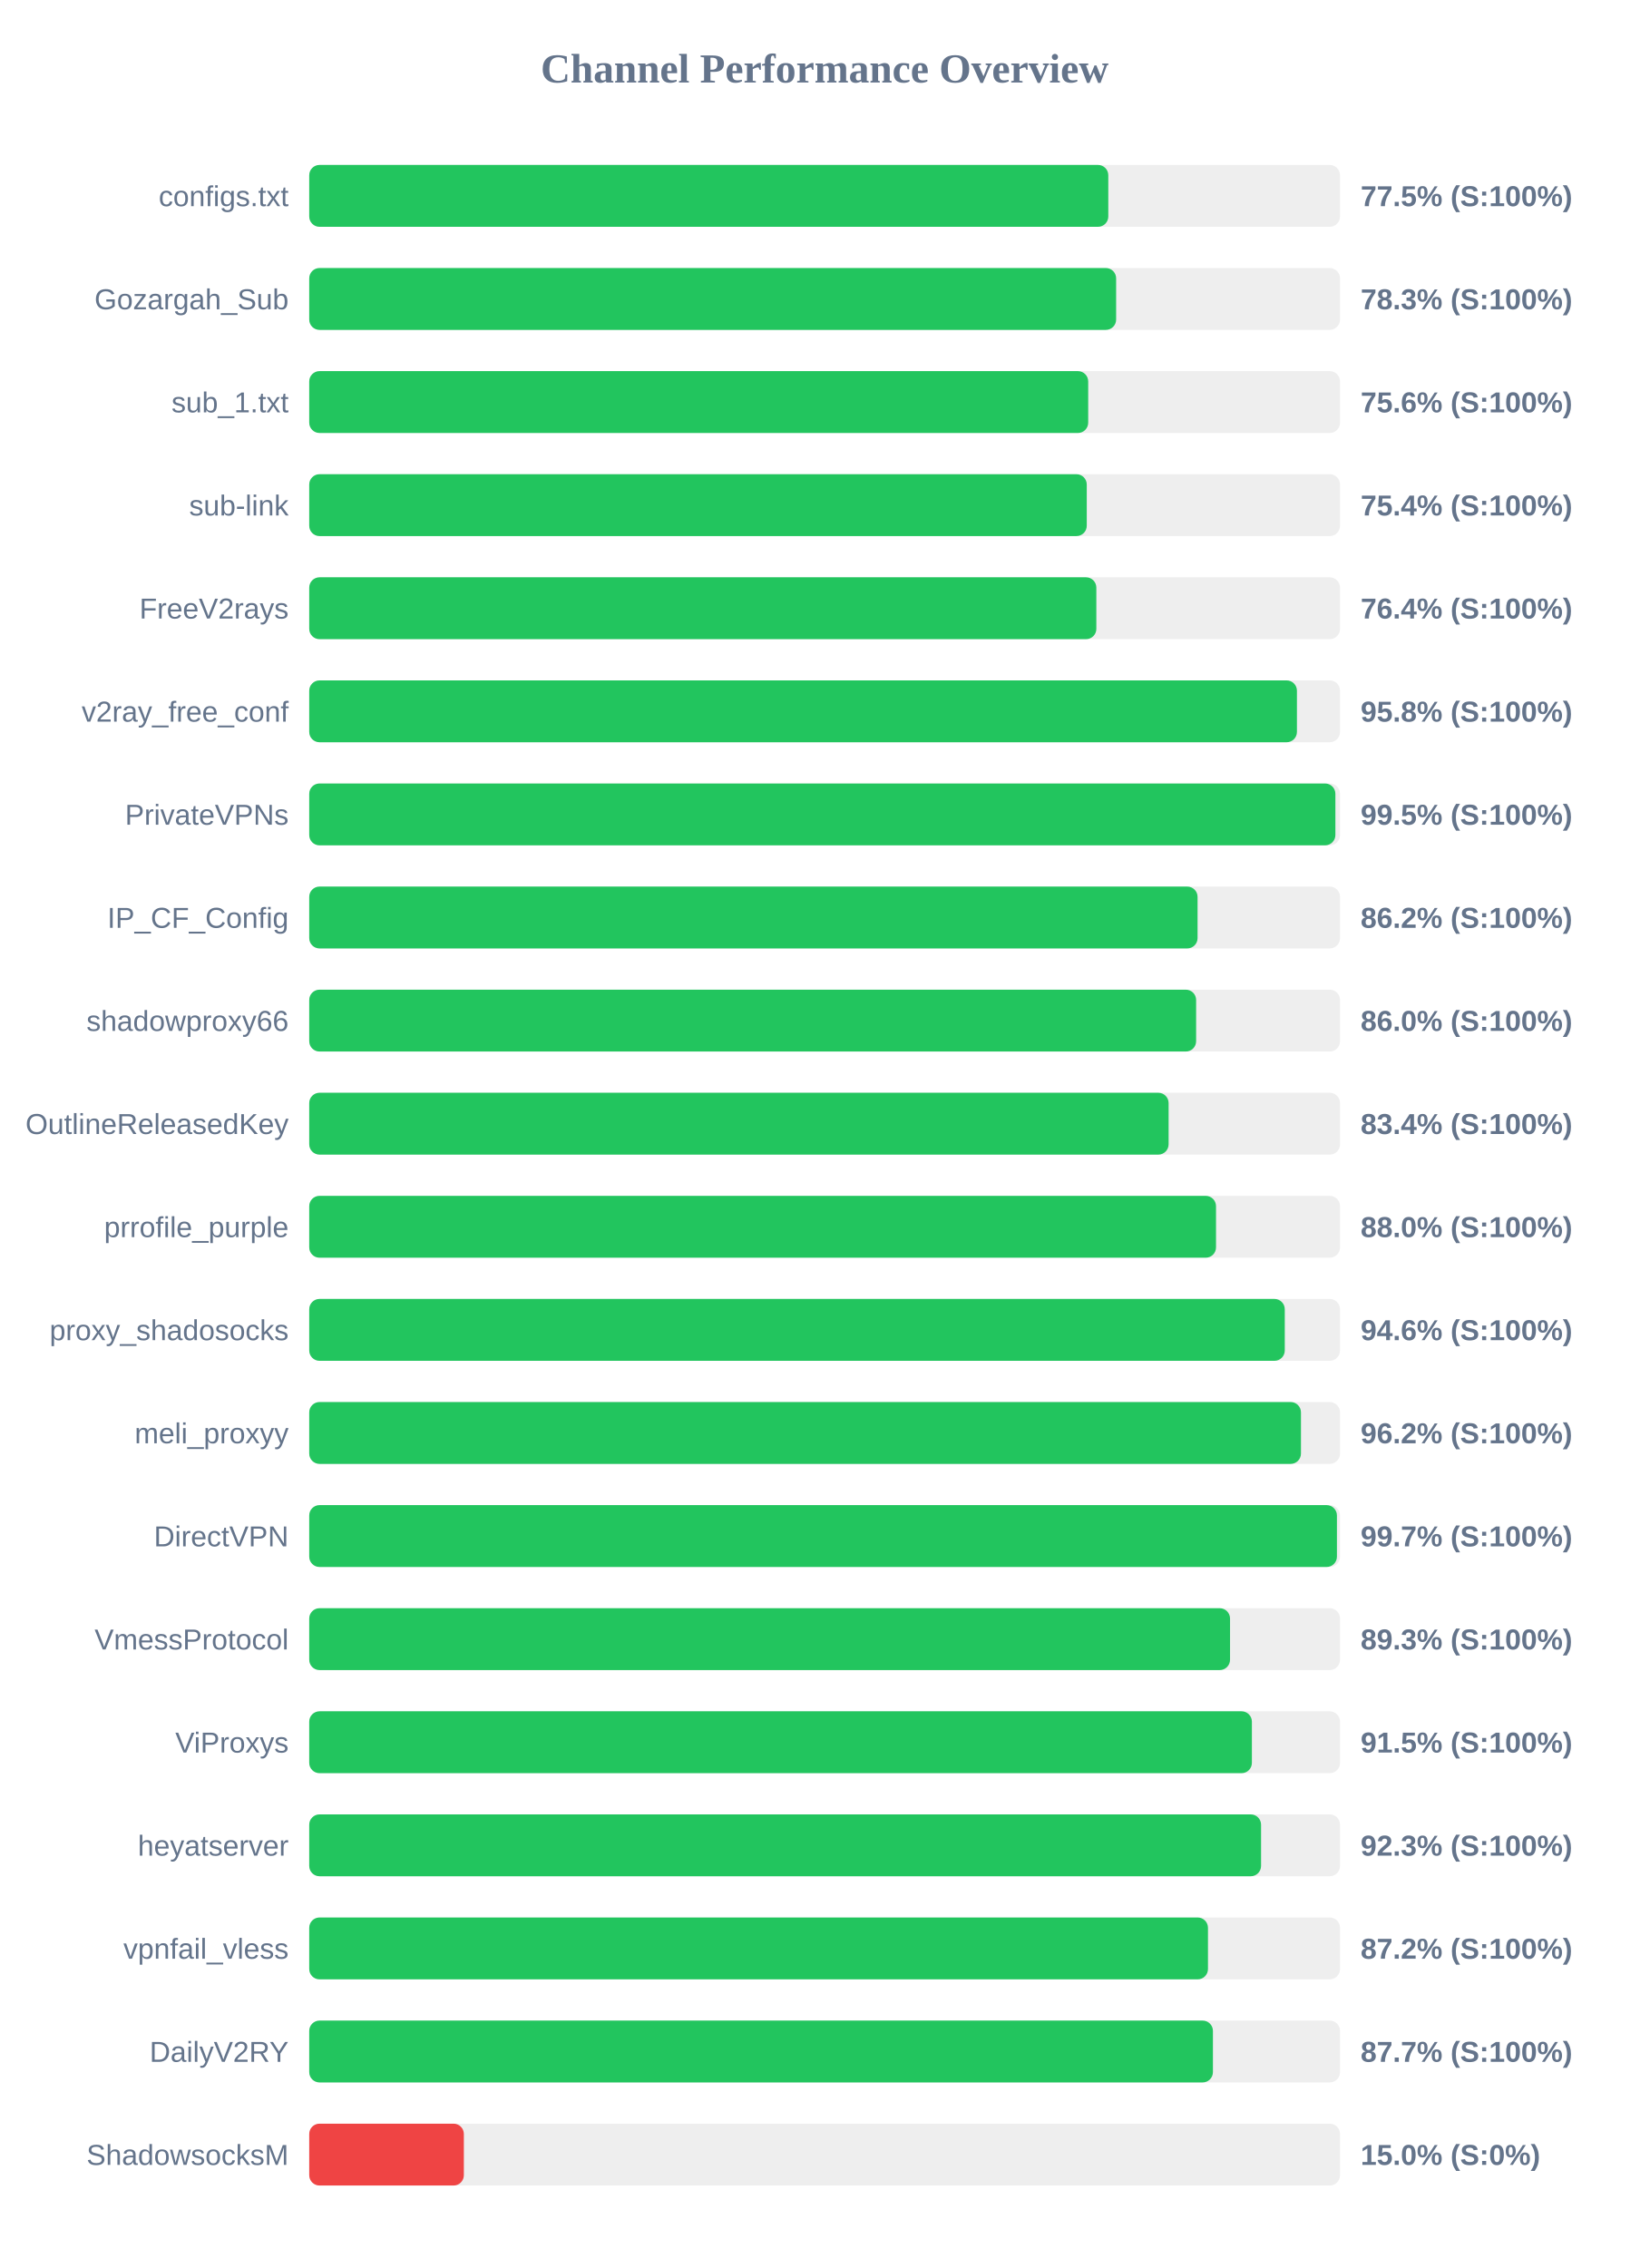
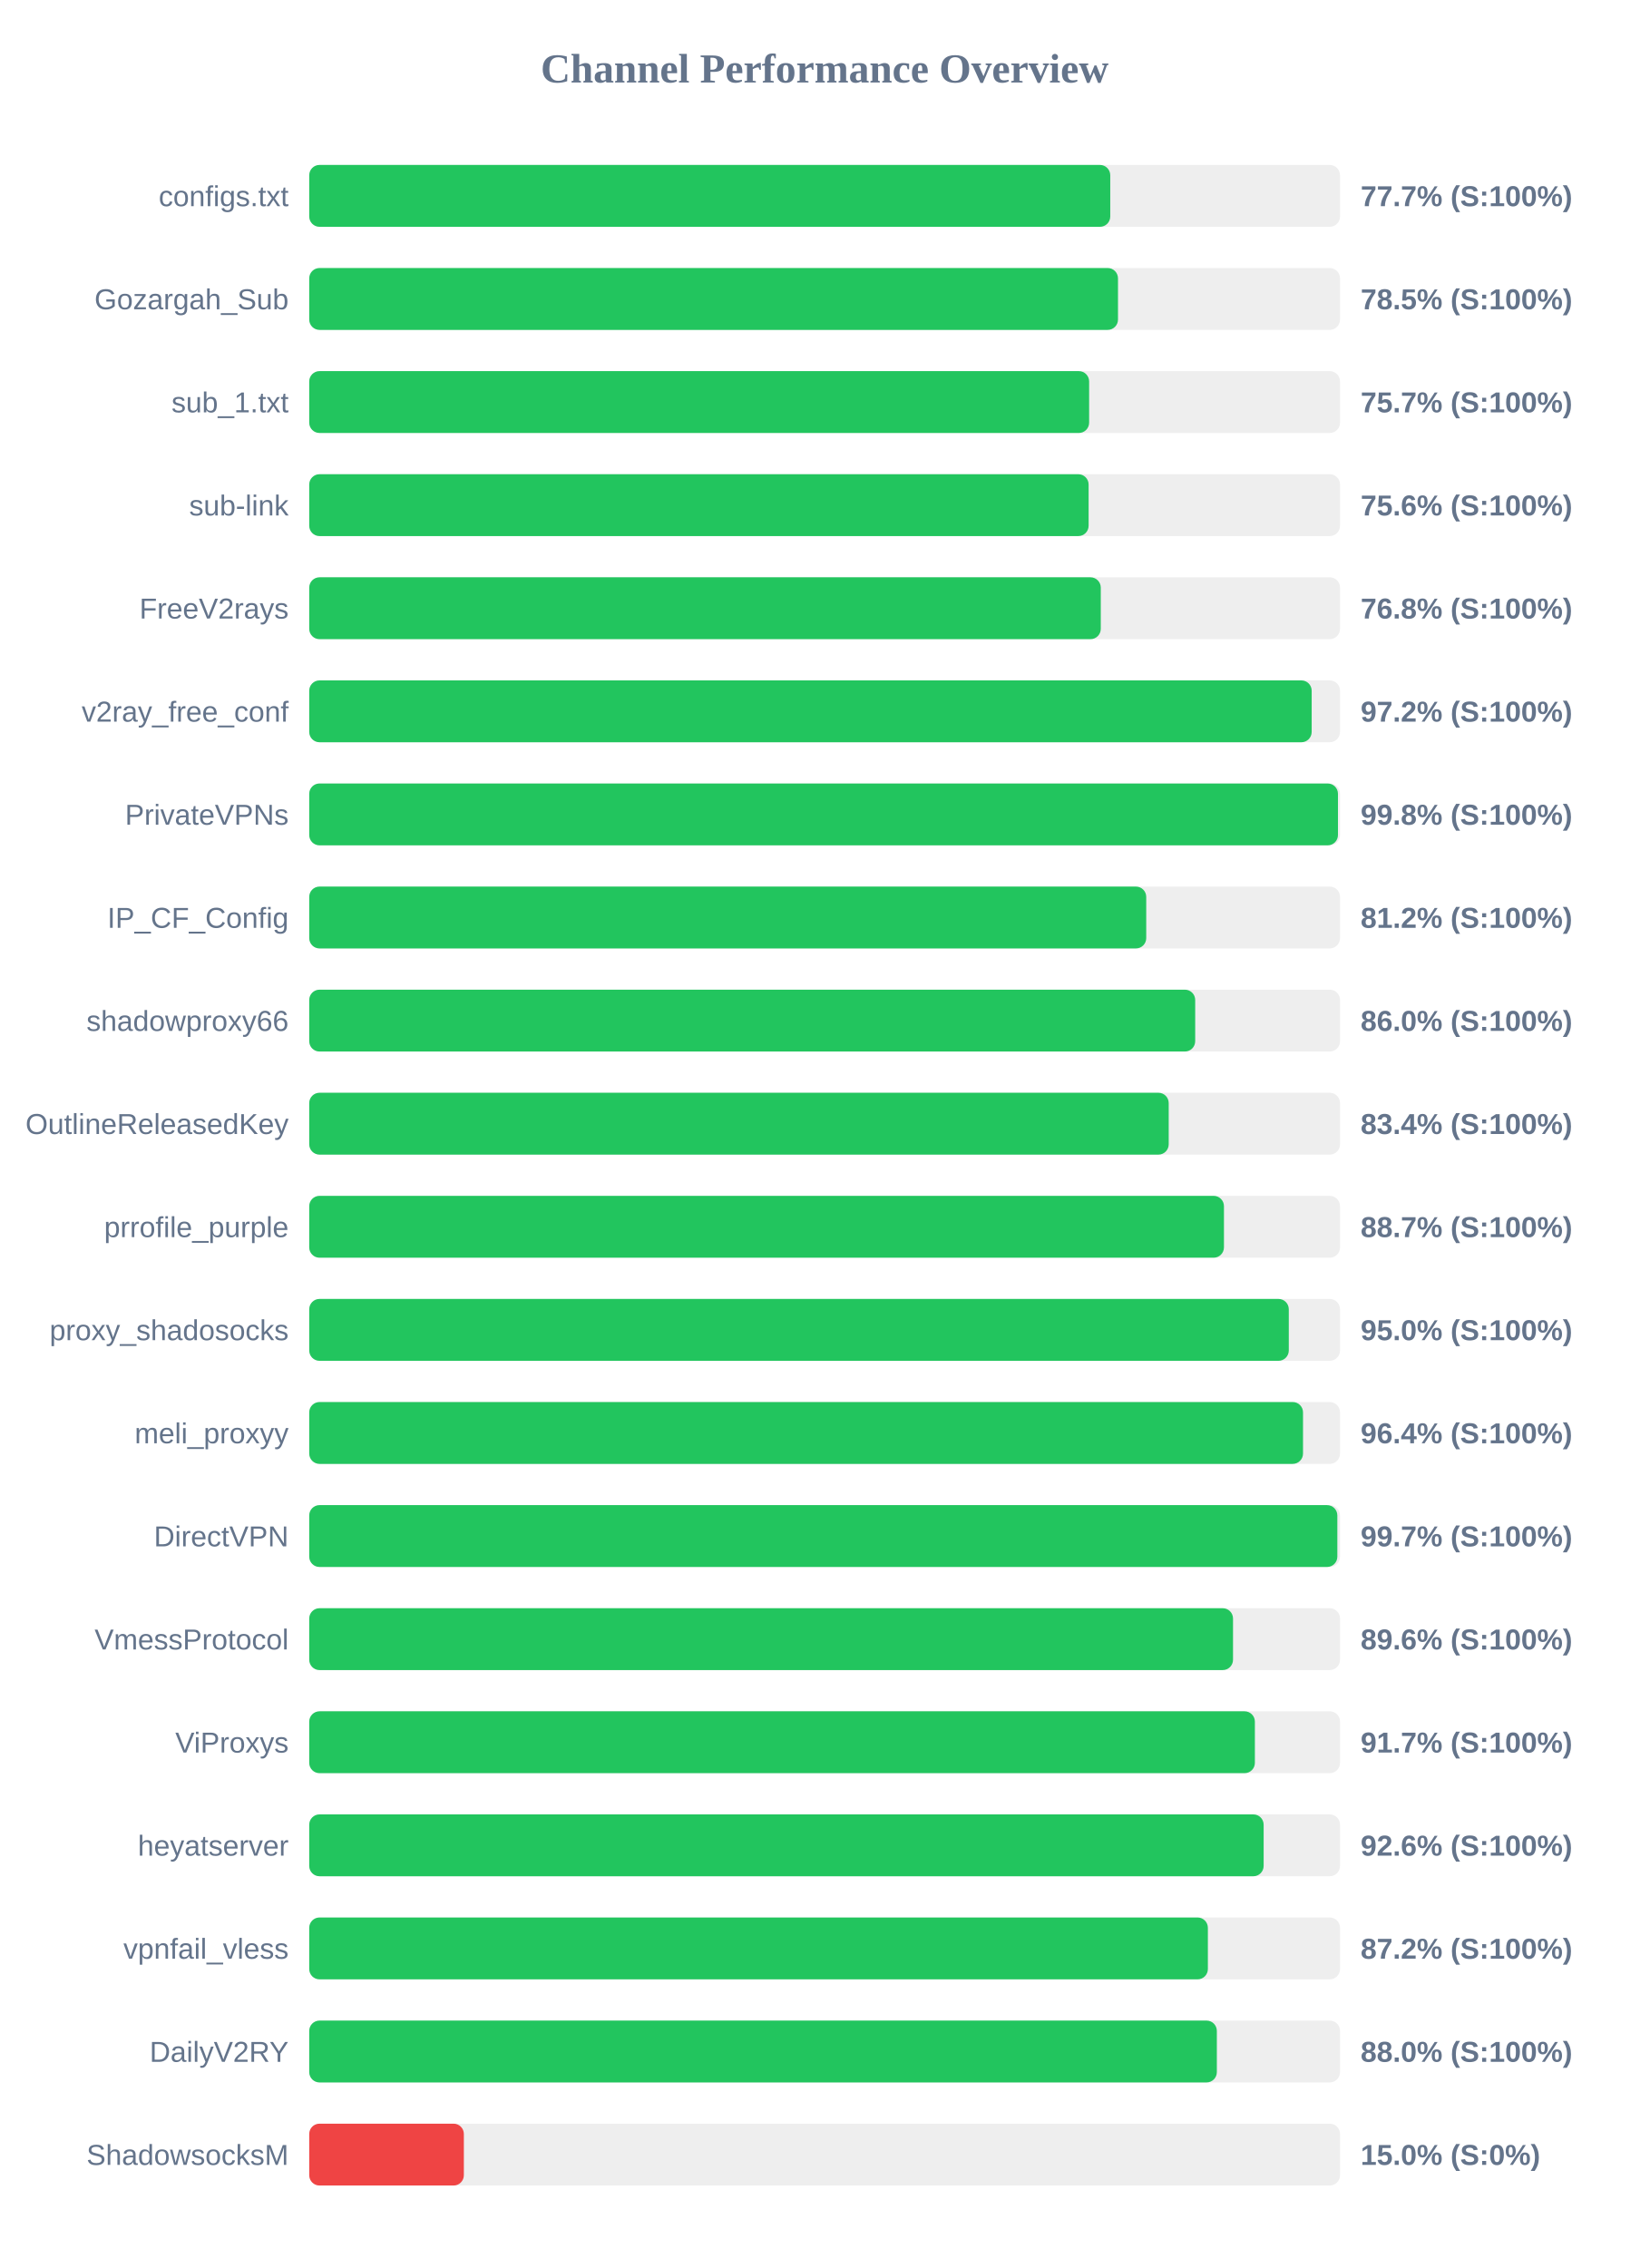
<svg xmlns="http://www.w3.org/2000/svg" width="800" height="1100" version="1.1">
  <style>
        .row { font: 14px Arial; fill: #64748b; }
        .score { font: bold 14px Arial; fill: #64748b; }
    </style>
  <text x="400" y="40" text-anchor="middle" font-size="20px" font-weight="bold" fill="#64748b">Channel Performance Overview</text>
  <rect x="150" y="80" width="500" height="30" fill="#eee" rx="5" />
-   <rect x="150" y="80" width="387.6" height="30" fill="#22c55e" rx="5" />
+   <rect x="150" y="80" width="388.55" height="30" fill="#22c55e" rx="5" />
  <text x="140" y="100" text-anchor="end" class="row">configs.txt</text>
-   <text x="660" y="100" text-anchor="start" class="score">77.5% (S:100%)</text>
+   <text x="660" y="100" text-anchor="start" class="score">77.7% (S:100%)</text>
  <rect x="150" y="130" width="500" height="30" fill="#eee" rx="5" />
-   <rect x="150" y="130" width="391.4" height="30" fill="#22c55e" rx="5" />
+   <rect x="150" y="130" width="392.3" height="30" fill="#22c55e" rx="5" />
  <text x="140" y="150" text-anchor="end" class="row">Gozargah_Sub</text>
-   <text x="660" y="150" text-anchor="start" class="score">78.3% (S:100%)</text>
+   <text x="660" y="150" text-anchor="start" class="score">78.5% (S:100%)</text>
  <rect x="150" y="180" width="500" height="30" fill="#eee" rx="5" />
-   <rect x="150" y="180" width="377.85" height="30" fill="#22c55e" rx="5" />
+   <rect x="150" y="180" width="378.3" height="30" fill="#22c55e" rx="5" />
  <text x="140" y="200" text-anchor="end" class="row">sub_1.txt</text>
-   <text x="660" y="200" text-anchor="start" class="score">75.6% (S:100%)</text>
+   <text x="660" y="200" text-anchor="start" class="score">75.7% (S:100%)</text>
  <rect x="150" y="230" width="500" height="30" fill="#eee" rx="5" />
-   <rect x="150" y="230" width="377.15" height="30" fill="#22c55e" rx="5" />
+   <rect x="150" y="230" width="378.05" height="30" fill="#22c55e" rx="5" />
  <text x="140" y="250" text-anchor="end" class="row">sub-link</text>
-   <text x="660" y="250" text-anchor="start" class="score">75.4% (S:100%)</text>
+   <text x="660" y="250" text-anchor="start" class="score">75.6% (S:100%)</text>
  <rect x="150" y="280" width="500" height="30" fill="#eee" rx="5" />
-   <rect x="150" y="280" width="381.8" height="30" fill="#22c55e" rx="5" />
+   <rect x="150" y="280" width="383.95" height="30" fill="#22c55e" rx="5" />
  <text x="140" y="300" text-anchor="end" class="row">FreeV2rays</text>
-   <text x="660" y="300" text-anchor="start" class="score">76.4% (S:100%)</text>
+   <text x="660" y="300" text-anchor="start" class="score">76.8% (S:100%)</text>
  <rect x="150" y="330" width="500" height="30" fill="#eee" rx="5" />
-   <rect x="150" y="330" width="479.1" height="30" fill="#22c55e" rx="5" />
+   <rect x="150" y="330" width="486.25" height="30" fill="#22c55e" rx="5" />
  <text x="140" y="350" text-anchor="end" class="row">v2ray_free_conf</text>
-   <text x="660" y="350" text-anchor="start" class="score">95.8% (S:100%)</text>
+   <text x="660" y="350" text-anchor="start" class="score">97.2% (S:100%)</text>
  <rect x="150" y="380" width="500" height="30" fill="#eee" rx="5" />
-   <rect x="150" y="380" width="497.75" height="30" fill="#22c55e" rx="5" />
+   <rect x="150" y="380" width="499.0" height="30" fill="#22c55e" rx="5" />
  <text x="140" y="400" text-anchor="end" class="row">PrivateVPNs</text>
-   <text x="660" y="400" text-anchor="start" class="score">99.5% (S:100%)</text>
+   <text x="660" y="400" text-anchor="start" class="score">99.8% (S:100%)</text>
  <rect x="150" y="430" width="500" height="30" fill="#eee" rx="5" />
-   <rect x="150" y="430" width="430.9" height="30" fill="#22c55e" rx="5" />
+   <rect x="150" y="430" width="406.0" height="30" fill="#22c55e" rx="5" />
  <text x="140" y="450" text-anchor="end" class="row">IP_CF_Config</text>
-   <text x="660" y="450" text-anchor="start" class="score">86.2% (S:100%)</text>
+   <text x="660" y="450" text-anchor="start" class="score">81.2% (S:100%)</text>
  <rect x="150" y="480" width="500" height="30" fill="#eee" rx="5" />
-   <rect x="150" y="480" width="430.2" height="30" fill="#22c55e" rx="5" />
+   <rect x="150" y="480" width="429.75" height="30" fill="#22c55e" rx="5" />
  <text x="140" y="500" text-anchor="end" class="row">shadowproxy66</text>
  <text x="660" y="500" text-anchor="start" class="score">86.0% (S:100%)</text>
  <rect x="150" y="530" width="500" height="30" fill="#eee" rx="5" />
-   <rect x="150" y="530" width="416.85" height="30" fill="#22c55e" rx="5" />
+   <rect x="150" y="530" width="416.9" height="30" fill="#22c55e" rx="5" />
  <text x="140" y="550" text-anchor="end" class="row">OutlineReleasedKey</text>
  <text x="660" y="550" text-anchor="start" class="score">83.4% (S:100%)</text>
  <rect x="150" y="580" width="500" height="30" fill="#eee" rx="5" />
-   <rect x="150" y="580" width="439.85" height="30" fill="#22c55e" rx="5" />
+   <rect x="150" y="580" width="443.7" height="30" fill="#22c55e" rx="5" />
  <text x="140" y="600" text-anchor="end" class="row">prrofile_purple</text>
-   <text x="660" y="600" text-anchor="start" class="score">88.0% (S:100%)</text>
+   <text x="660" y="600" text-anchor="start" class="score">88.7% (S:100%)</text>
  <rect x="150" y="630" width="500" height="30" fill="#eee" rx="5" />
-   <rect x="150" y="630" width="473.2" height="30" fill="#22c55e" rx="5" />
+   <rect x="150" y="630" width="475.15" height="30" fill="#22c55e" rx="5" />
  <text x="140" y="650" text-anchor="end" class="row">proxy_shadosocks</text>
-   <text x="660" y="650" text-anchor="start" class="score">94.6% (S:100%)</text>
+   <text x="660" y="650" text-anchor="start" class="score">95.0% (S:100%)</text>
  <rect x="150" y="680" width="500" height="30" fill="#eee" rx="5" />
-   <rect x="150" y="680" width="481.05" height="30" fill="#22c55e" rx="5" />
+   <rect x="150" y="680" width="482.05" height="30" fill="#22c55e" rx="5" />
  <text x="140" y="700" text-anchor="end" class="row">meli_proxyy</text>
-   <text x="660" y="700" text-anchor="start" class="score">96.2% (S:100%)</text>
+   <text x="660" y="700" text-anchor="start" class="score">96.4% (S:100%)</text>
  <rect x="150" y="730" width="500" height="30" fill="#eee" rx="5" />
-   <rect x="150" y="730" width="498.5" height="30" fill="#22c55e" rx="5" />
+   <rect x="150" y="730" width="498.7" height="30" fill="#22c55e" rx="5" />
  <text x="140" y="750" text-anchor="end" class="row">DirectVPN</text>
  <text x="660" y="750" text-anchor="start" class="score">99.7% (S:100%)</text>
  <rect x="150" y="780" width="500" height="30" fill="#eee" rx="5" />
-   <rect x="150" y="780" width="446.65" height="30" fill="#22c55e" rx="5" />
+   <rect x="150" y="780" width="448.1" height="30" fill="#22c55e" rx="5" />
  <text x="140" y="800" text-anchor="end" class="row">VmessProtocol</text>
-   <text x="660" y="800" text-anchor="start" class="score">89.3% (S:100%)</text>
+   <text x="660" y="800" text-anchor="start" class="score">89.6% (S:100%)</text>
  <rect x="150" y="830" width="500" height="30" fill="#eee" rx="5" />
-   <rect x="150" y="830" width="457.25" height="30" fill="#22c55e" rx="5" />
+   <rect x="150" y="830" width="458.7" height="30" fill="#22c55e" rx="5" />
  <text x="140" y="850" text-anchor="end" class="row">ViProxys</text>
-   <text x="660" y="850" text-anchor="start" class="score">91.5% (S:100%)</text>
+   <text x="660" y="850" text-anchor="start" class="score">91.7% (S:100%)</text>
  <rect x="150" y="880" width="500" height="30" fill="#eee" rx="5" />
-   <rect x="150" y="880" width="461.7" height="30" fill="#22c55e" rx="5" />
+   <rect x="150" y="880" width="462.95" height="30" fill="#22c55e" rx="5" />
  <text x="140" y="900" text-anchor="end" class="row">heyatserver</text>
-   <text x="660" y="900" text-anchor="start" class="score">92.3% (S:100%)</text>
+   <text x="660" y="900" text-anchor="start" class="score">92.6% (S:100%)</text>
  <rect x="150" y="930" width="500" height="30" fill="#eee" rx="5" />
-   <rect x="150" y="930" width="435.95" height="30" fill="#22c55e" rx="5" />
+   <rect x="150" y="930" width="435.9" height="30" fill="#22c55e" rx="5" />
  <text x="140" y="950" text-anchor="end" class="row">vpnfail_vless</text>
  <text x="660" y="950" text-anchor="start" class="score">87.2% (S:100%)</text>
  <rect x="150" y="980" width="500" height="30" fill="#eee" rx="5" />
-   <rect x="150" y="980" width="438.35" height="30" fill="#22c55e" rx="5" />
+   <rect x="150" y="980" width="440.25" height="30" fill="#22c55e" rx="5" />
  <text x="140" y="1000" text-anchor="end" class="row">DailyV2RY</text>
-   <text x="660" y="1000" text-anchor="start" class="score">87.7% (S:100%)</text>
+   <text x="660" y="1000" text-anchor="start" class="score">88.0% (S:100%)</text>
  <rect x="150" y="1030" width="500" height="30" fill="#eee" rx="5" />
  <rect x="150" y="1030" width="75.0" height="30" fill="#ef4444" rx="5" />
  <text x="140" y="1050" text-anchor="end" class="row">ShadowsocksM</text>
  <text x="660" y="1050" text-anchor="start" class="score">15.0% (S:0%)</text>
</svg>
